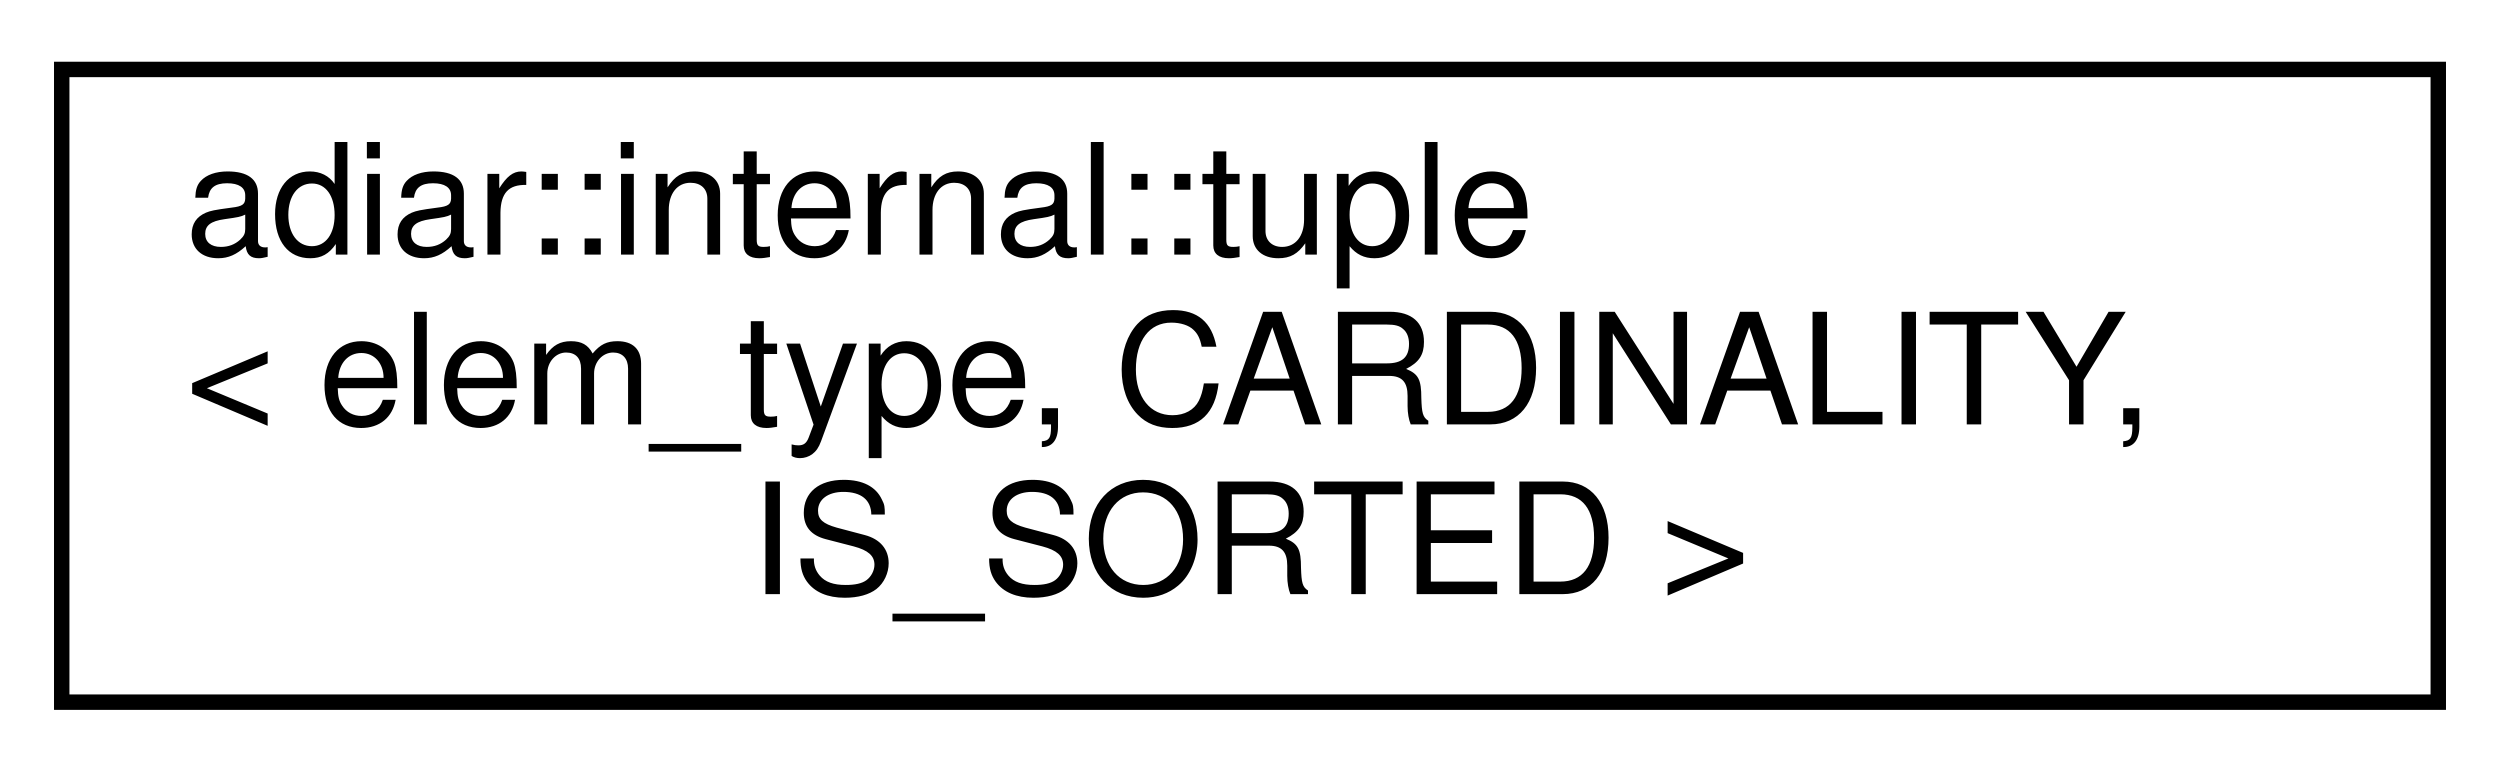
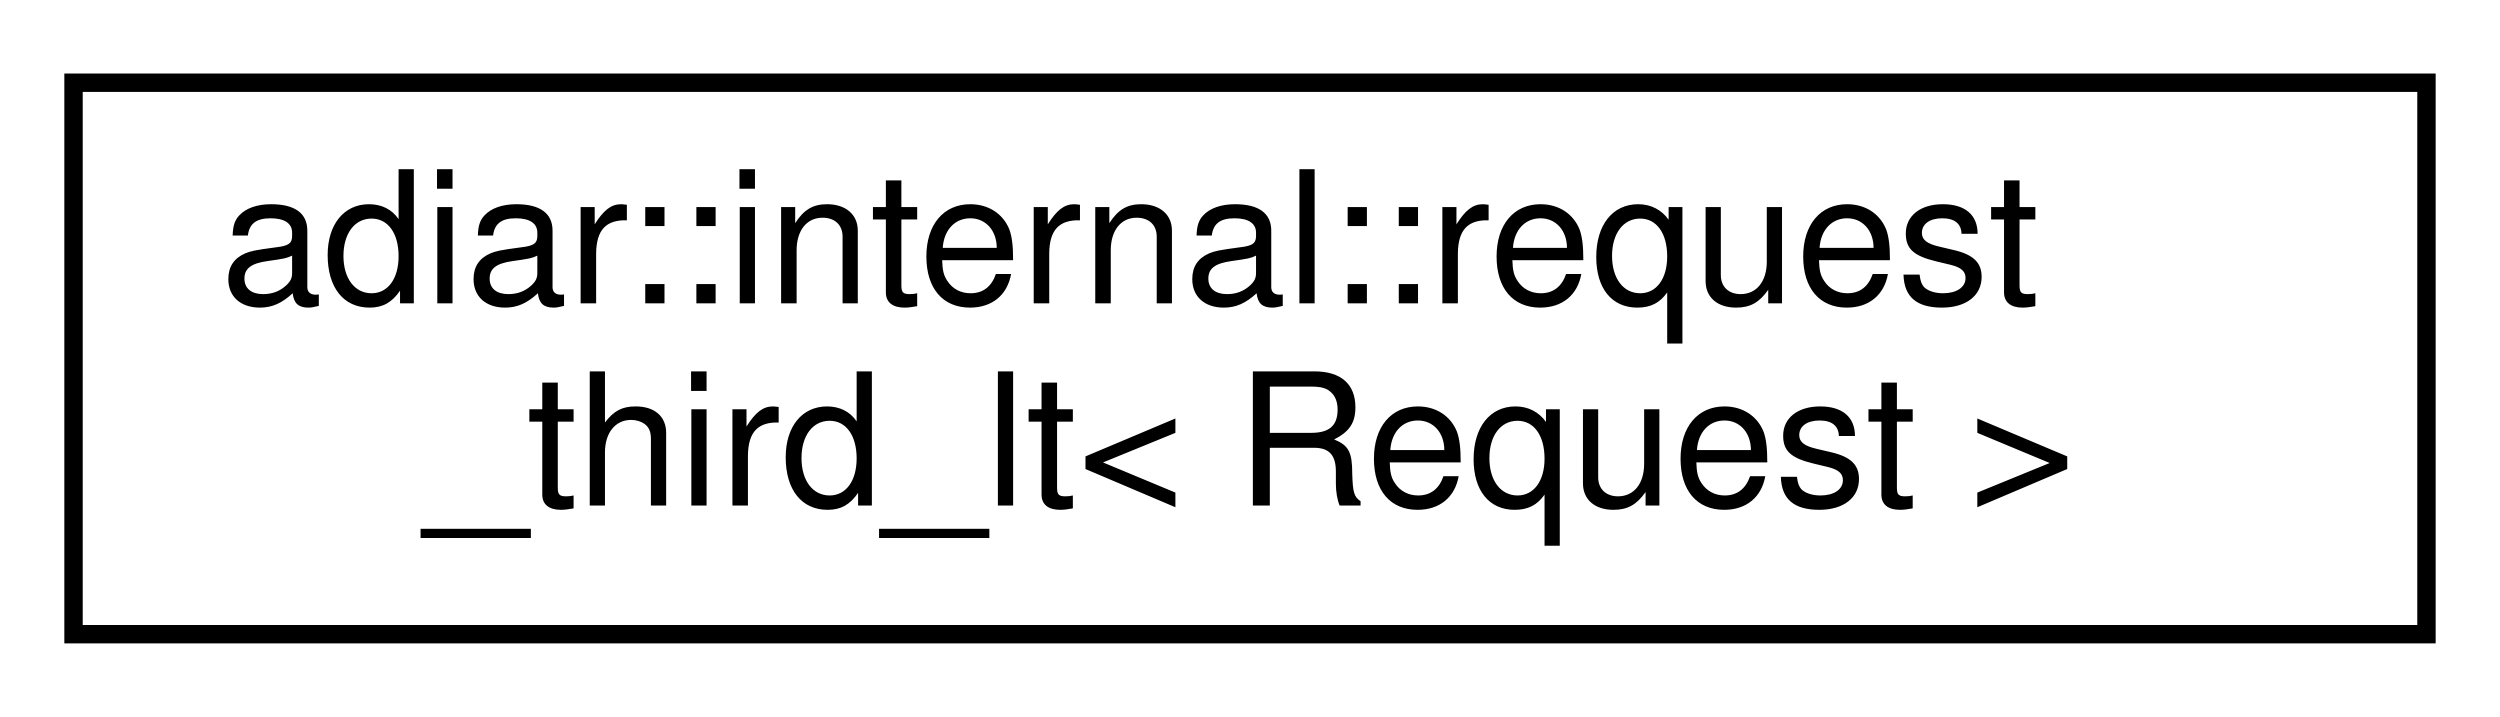
- <svg xmlns="http://www.w3.org/2000/svg" xmlns:xlink="http://www.w3.org/1999/xlink" width="162pt" height="50pt" viewBox="0.00 0.00 162.00 50.00">
-   <g id="graph0" class="graph" transform="scale(1 1) rotate(0) translate(4 46)">
+ <svg xmlns="http://www.w3.org/2000/svg" xmlns:xlink="http://www.w3.org/1999/xlink" width="136pt" height="39pt" viewBox="0.00 0.00 136.00 39.00">
+   <g id="graph0" class="graph" transform="scale(1 1) rotate(0) translate(4 35)">
    <g id="node1" class="node">
      <g id="a_node1">
-         <a xlink:href="classadiar_1_1internal_1_1tuple.html" target="_top" xlink:title="Tuple holding elements and providing an ordered access.">
-           <polygon fill="none" stroke="black" points="0,-0.5 0,-41.5 154,-41.5 154,-0.5 0,-0.5" />
-           <text text-anchor="start" x="8" y="-29.5" font-family="Helvetica,sans-Serif" font-size="10.00">adiar::internal::tuple</text>
-           <text text-anchor="start" x="8" y="-18.5" font-family="Helvetica,sans-Serif" font-size="10.00">&lt; elem_type, CARDINALITY,</text>
-           <text text-anchor="middle" x="77" y="-7.5" font-family="Helvetica,sans-Serif" font-size="10.00"> IS_SORTED &gt;</text>
+         <a xlink:href="structadiar_1_1internal_1_1request__third__lt.html" target="_top" xlink:title="Ordering based on the third target in sorted order.">
+           <polygon fill="none" stroke="black" points="0,-0.5 0,-30.5 128,-30.5 128,-0.5 0,-0.5" />
+           <text text-anchor="start" x="8" y="-18.5" font-family="Helvetica,sans-Serif" font-size="10.00">adiar::internal::request</text>
+           <text text-anchor="middle" x="64" y="-7.5" font-family="Helvetica,sans-Serif" font-size="10.00">_third_lt&lt; Request &gt;</text>
        </a>
      </g>
    </g>
  </g>
</svg>
